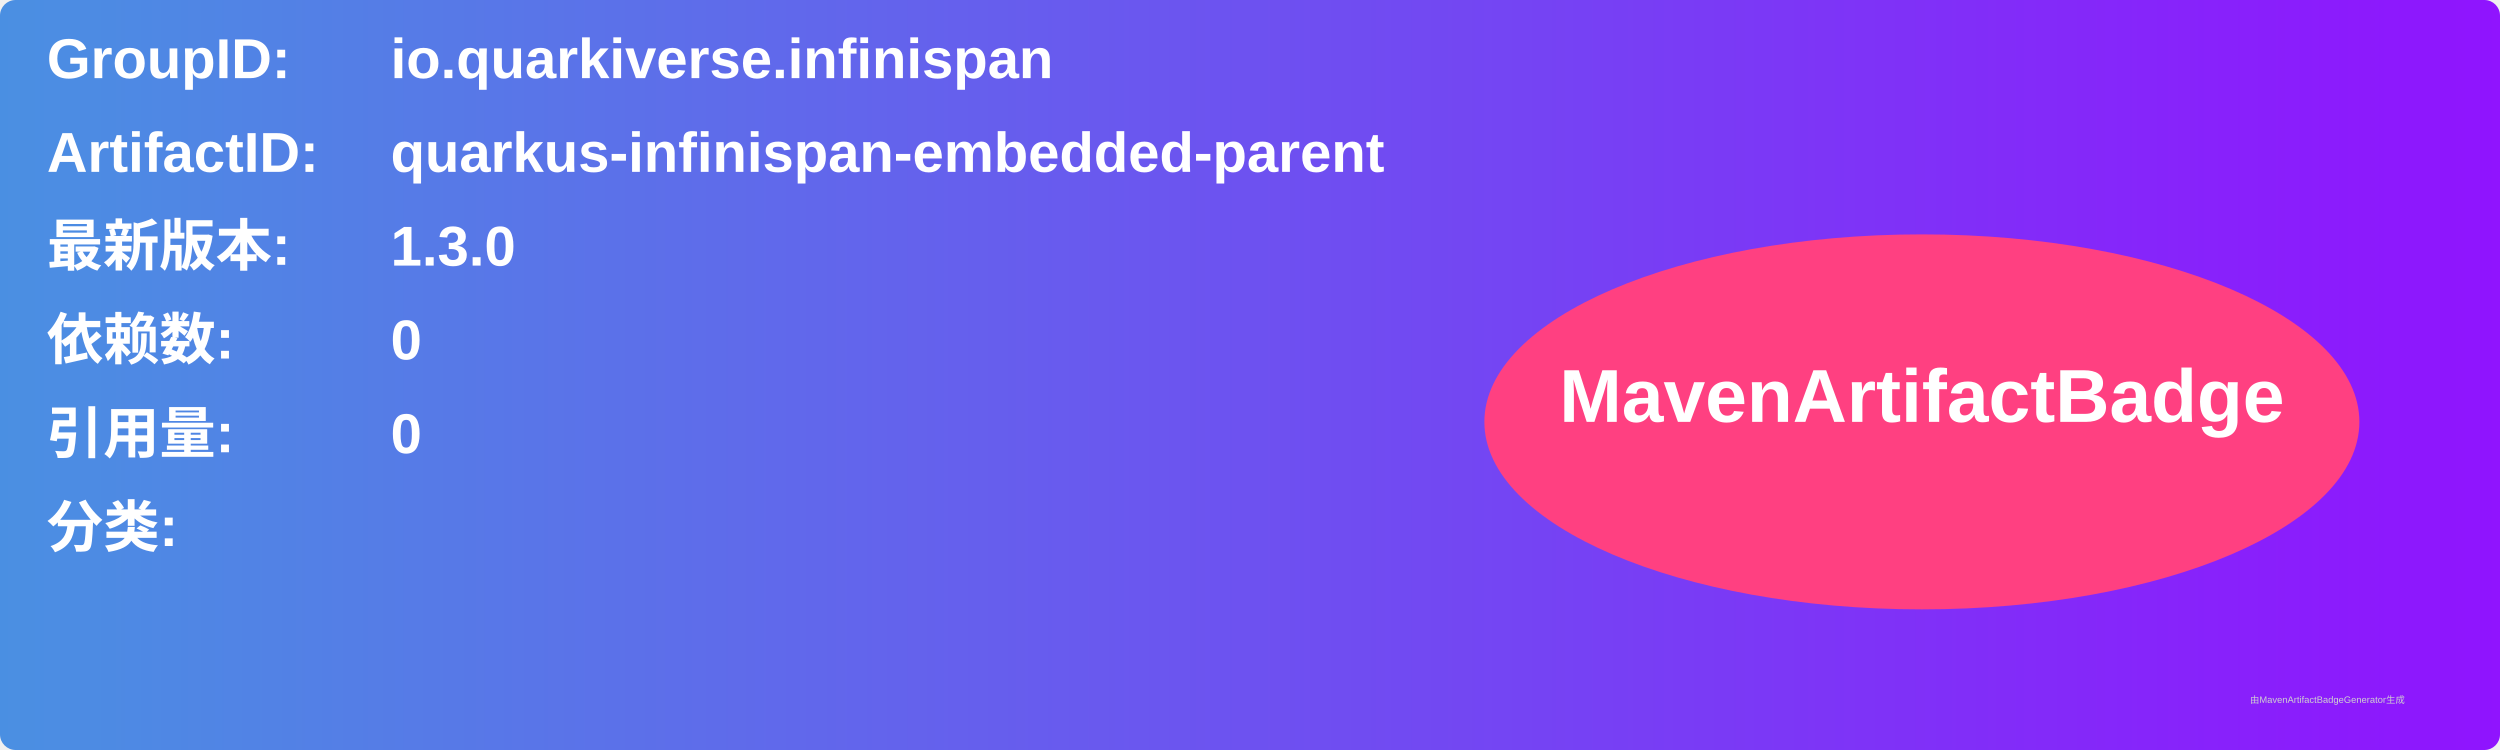
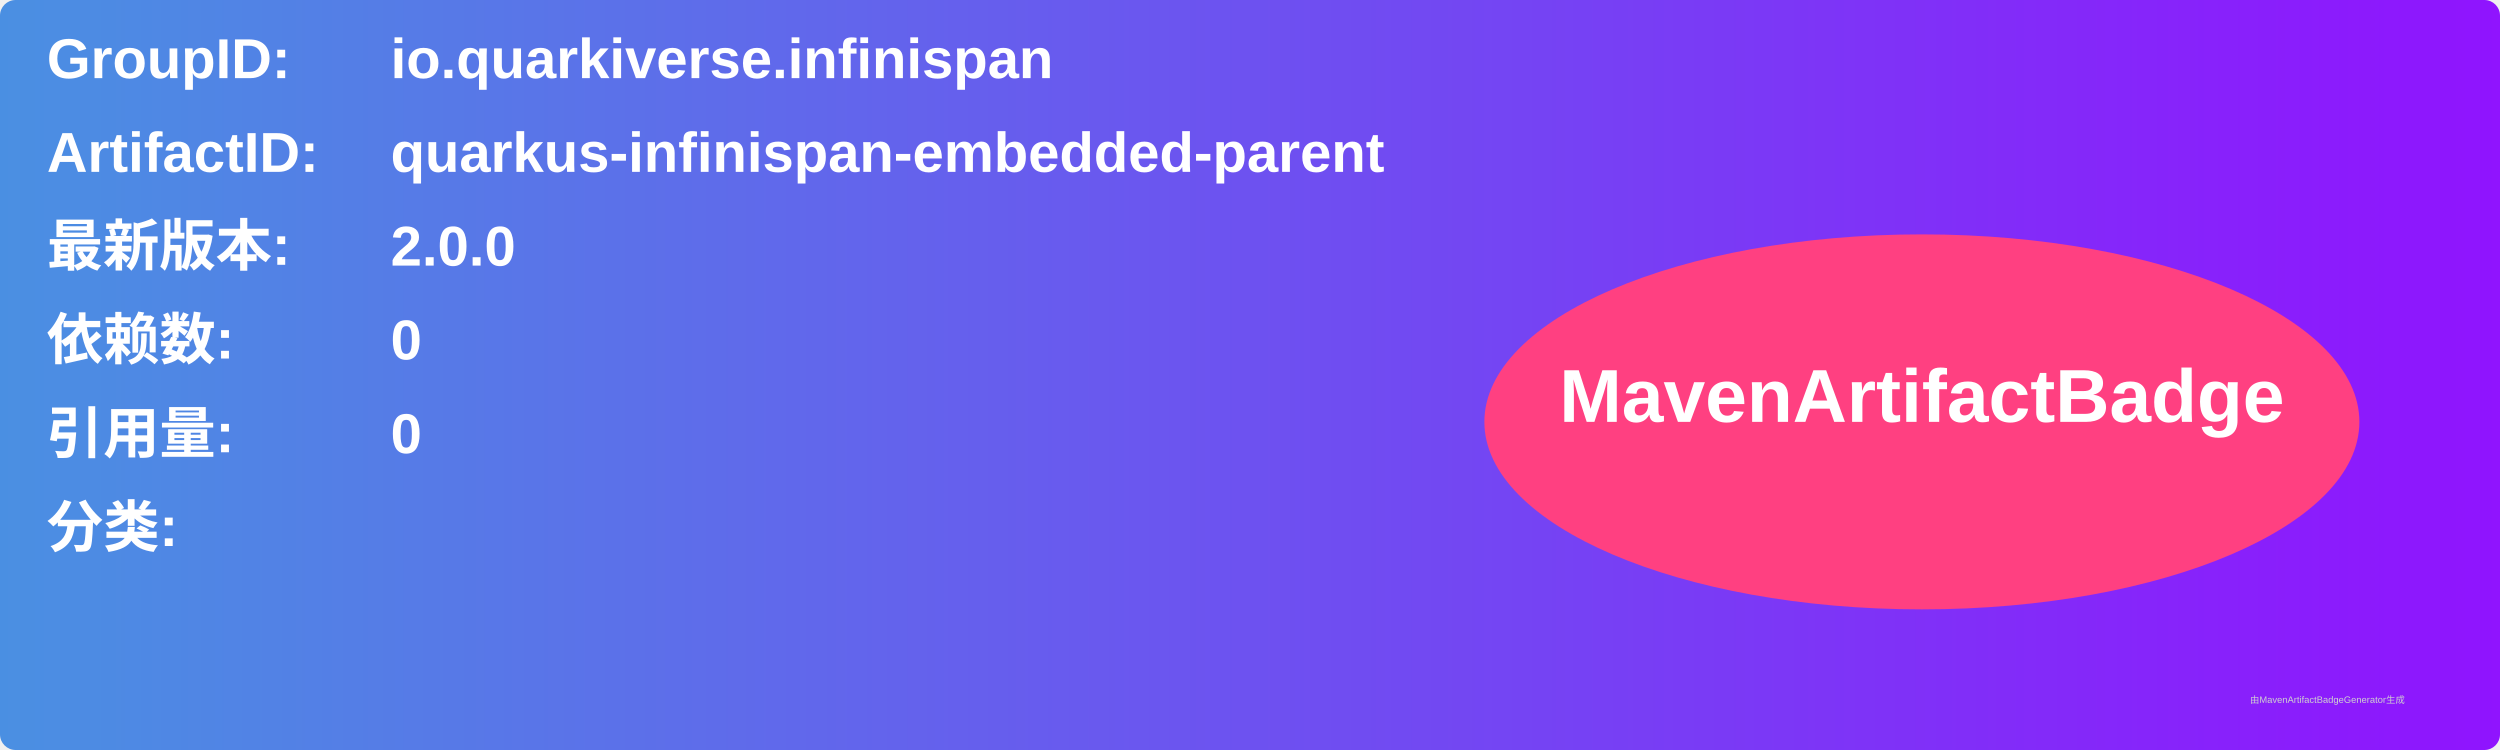
<svg xmlns="http://www.w3.org/2000/svg" width="800" height="240" viewBox="0 0 800 240">
  <linearGradient id="grad" x1="0%" y1="0%" x2="100%" y2="0%">
    <stop offset="0%" stop-color="#4a90e2" />
    <stop offset="100%" stop-color="#9013fe" />
  </linearGradient>
  <rect width="100%" height="100%" rx="5" ry="5" fill="url(#grad)" />
  <g transform="translate(15, 15)">
    <text x="0" y="10" font-family="Arial" font-size="18" fill="white" font-weight="bold" width="260">GroupID:</text>
    <text x="110" y="10" font-family="Arial" font-size="18" fill="white" font-weight="bold" width="460">io.quarkiverse.infinispan</text>
    <text x="0" y="40" font-family="Arial" font-size="18" fill="white" font-weight="bold" width="260">ArtifactID:</text>
    <text x="110" y="40" font-family="Arial" font-size="18" fill="white" font-weight="bold" width="460">quarkus-infinispan-embedded-parent</text>
    <text x="0" y="70" font-family="Arial" font-size="18" fill="white" font-weight="bold">最新版本:</text>
    <text x="110" y="70" font-family="Arial" font-size="18" fill="white" font-weight="bold">
-       <tspan font-weight="bold">1.3.0</tspan>
+       <tspan font-weight="bold">2.0.0</tspan>
    </text>
    <text x="0" y="100" font-family="Arial" font-size="18" fill="white" font-weight="bold">依赖数: </text>
    <text x="110" y="100" font-family="Arial" font-size="18" fill="white">
      <tspan font-weight="bold">0</tspan>
    </text>
    <text x="0" y="130" font-family="Arial" font-size="18" fill="white" font-weight="bold">引用量: </text>
    <text x="110" y="130" font-family="Arial" font-size="18" fill="white">
      <tspan font-weight="bold">0</tspan>
    </text>
    <text x="0" y="160" font-family="Arial" font-size="18" fill="white" font-weight="bold">分类:</text>
    <text x="10" y="190" font-family="Arial" font-size="10" fill="white">
      <tspan font-weight="bold" />
    </text>
    <ellipse cx="600" cy="120" rx="140" ry="60" fill="#ff4081" />
    <text x="600" y="120" text-anchor="middle" font-family="Arial" font-size="24" fill="white" font-weight="bold">MavenArtifactBadge</text>
  </g>
  <text x="720" y="225" font-family="Arial" font-size="3" fill="#d0d0d0">由MavenArtifactBadgeGenerator生成</text>
</svg>
